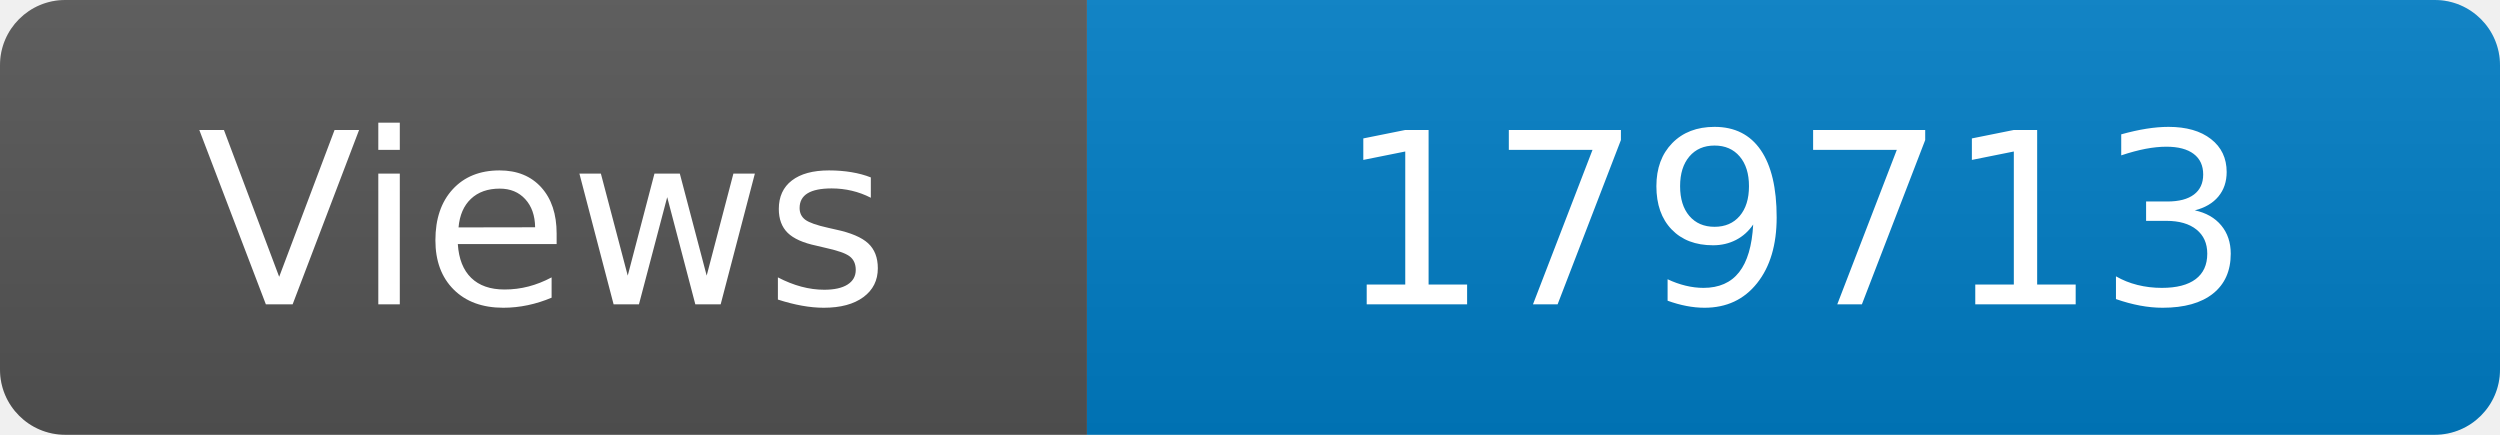
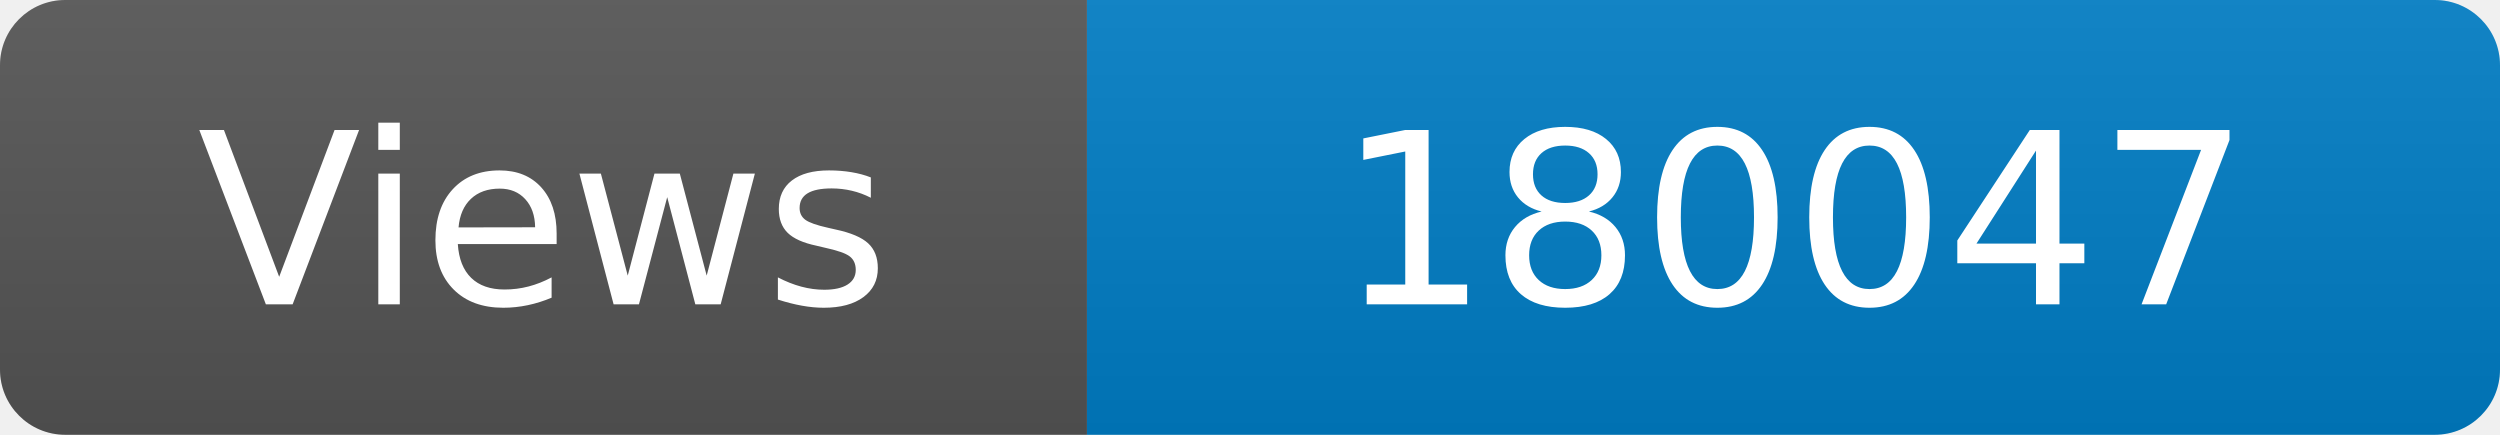
<svg xmlns="http://www.w3.org/2000/svg" width="115" height="20" role="img" aria-label="Maintained?: yes">
  <linearGradient id="s" x2="0" y2="100%">
    <stop offset="0" stop-color="#bbb" stop-opacity=".1" />
    <stop offset="1" stop-opacity=".1" />
  </linearGradient>
  <clipPath id="r">
    <rect width="115" height="20" rx="3" fill="#fff" />
  </clipPath>
  <g clip-path="url(#r)">
    <rect width="50" height="20" fill="#555" />
    <rect x="50" width="160" height="20" fill="#007ec6" />
    <rect width="115" height="20" fill="url(#s)" />
  </g>
  <g fill="#fff" text-anchor="middle" font-family="Verdana,Geneva,DejaVu Sans,sans-serif" font-size="110">
    <text x="250" y="140" transform="scale(.1)" fill="#fff">Views</text>
-     <text x="825" y="140" transform="scale(.1)" fill="#fff">179713</text>
+     <text x="825" y="140" transform="scale(.1)" fill="#fff">180047</text>
  </g>
</svg>
